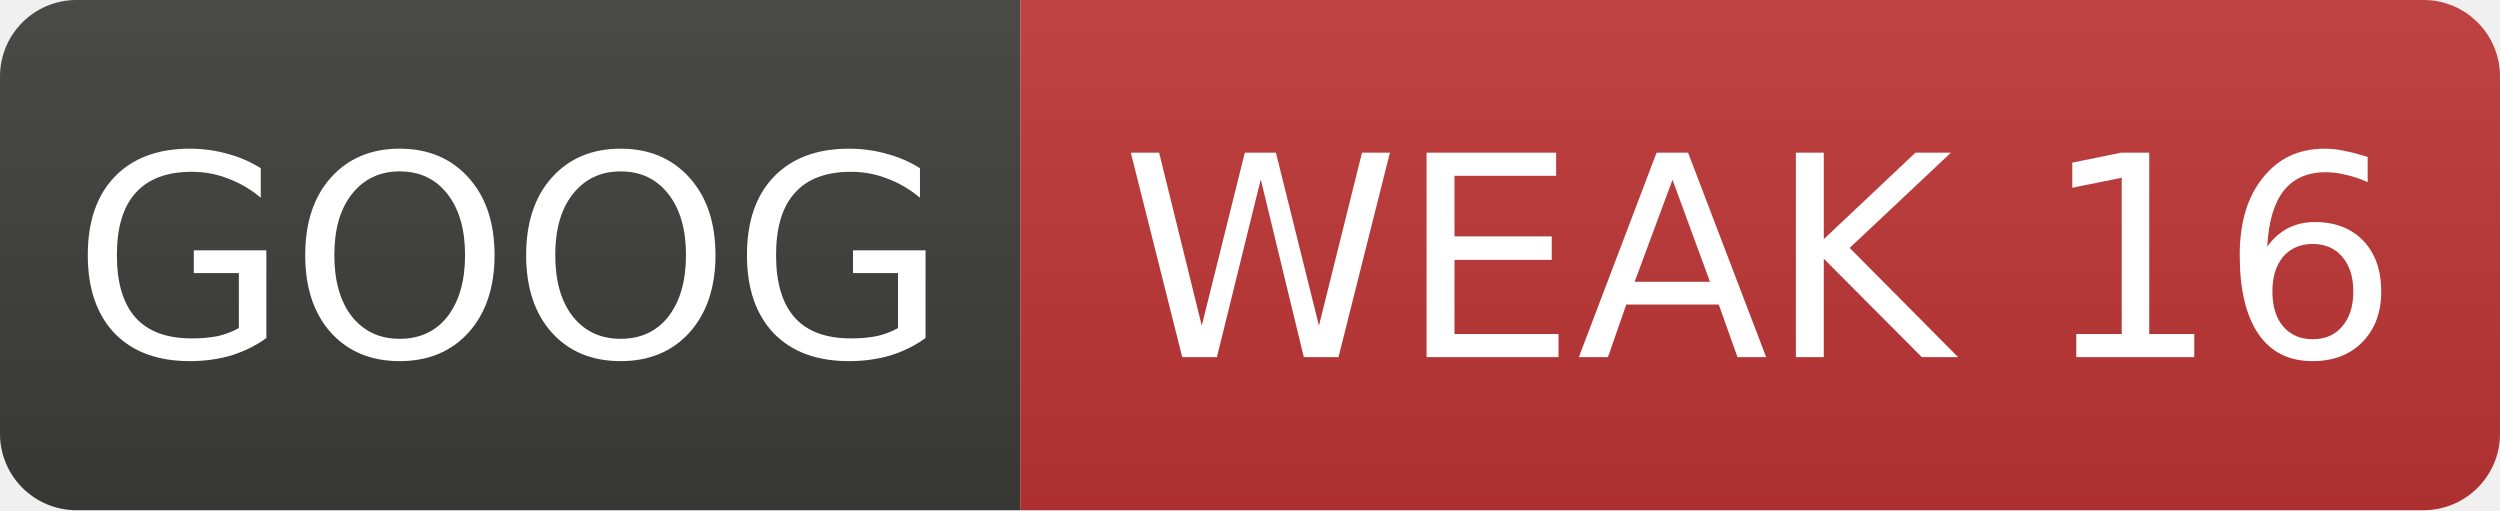
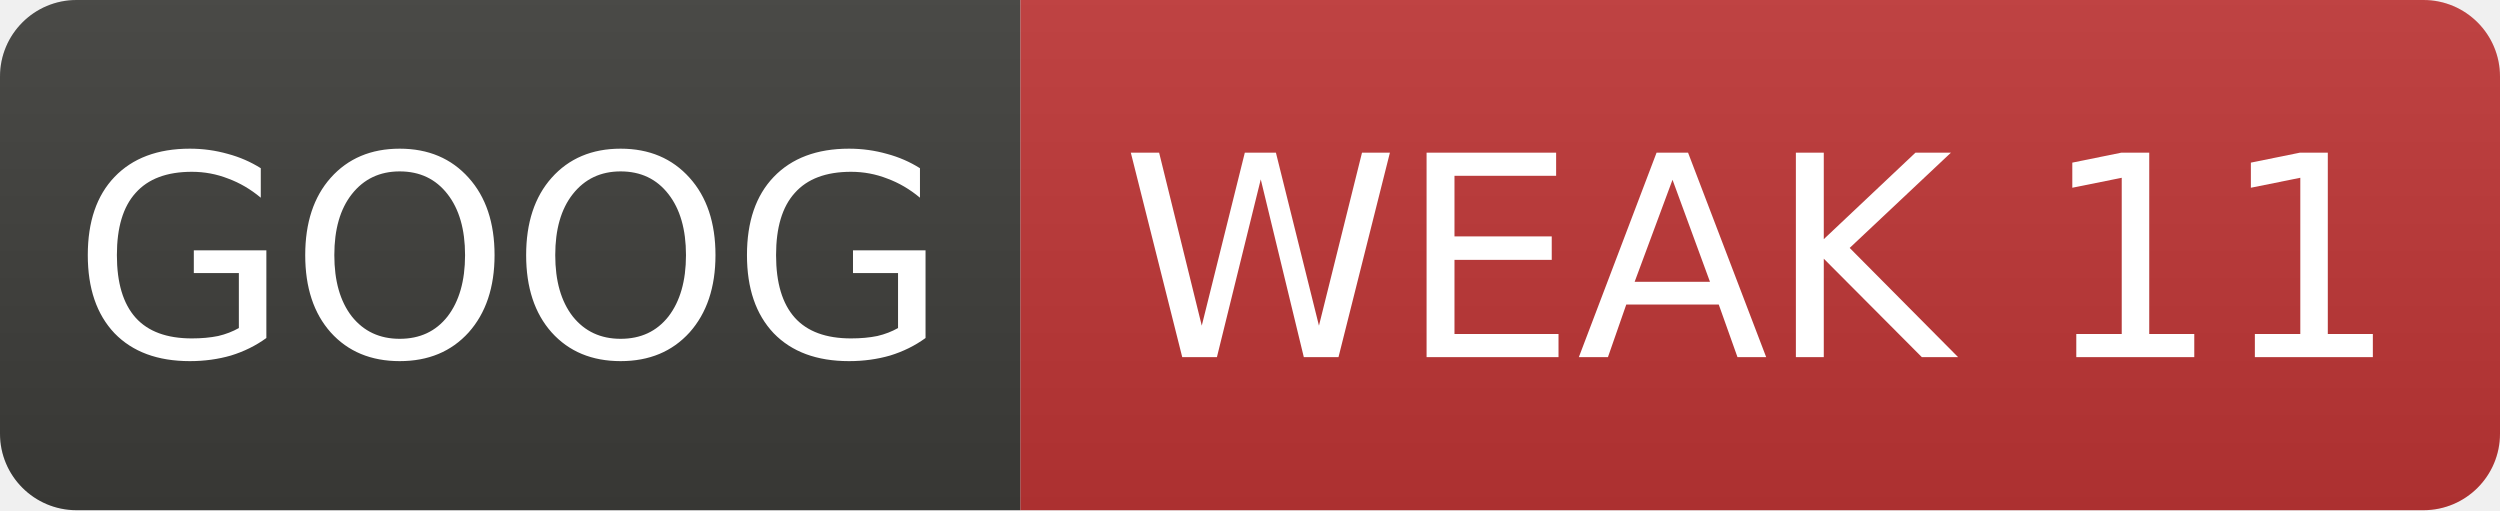
- <svg xmlns="http://www.w3.org/2000/svg" width="98" height="20" role="img" aria-label="GOOG: WEAK 16">
+ <svg xmlns="http://www.w3.org/2000/svg" width="98" height="20" role="img" aria-label="GOOG: WEAK 11">
  <linearGradient id="s" x2="0" y2="100%">
    <stop offset="0" stop-color="#bbb" stop-opacity=".1" />
    <stop offset="1" stop-opacity=".1" />
  </linearGradient>
  <clipPath id="r">
    <rect width="98" height="20" rx="3" fill="#fff" />
  </clipPath>
  <g clip-path="url(#r)">
    <rect width="40" height="20" fill="#3d3d3a" />
    <rect x="40" width="58" height="20" fill="#c03636" />
    <rect width="98" height="20" fill="url(#s)" />
  </g>
  <g fill="#fff" text-anchor="middle" font-family="Verdana,Geneva,DejaVu Sans,sans-serif" font-size="11">
    <text x="20.0" y="14">GOOG</text>
-     <text x="69.0" y="14">WEAK 16</text>
+     <text x="69.0" y="14">WEAK 11</text>
  </g>
</svg>
